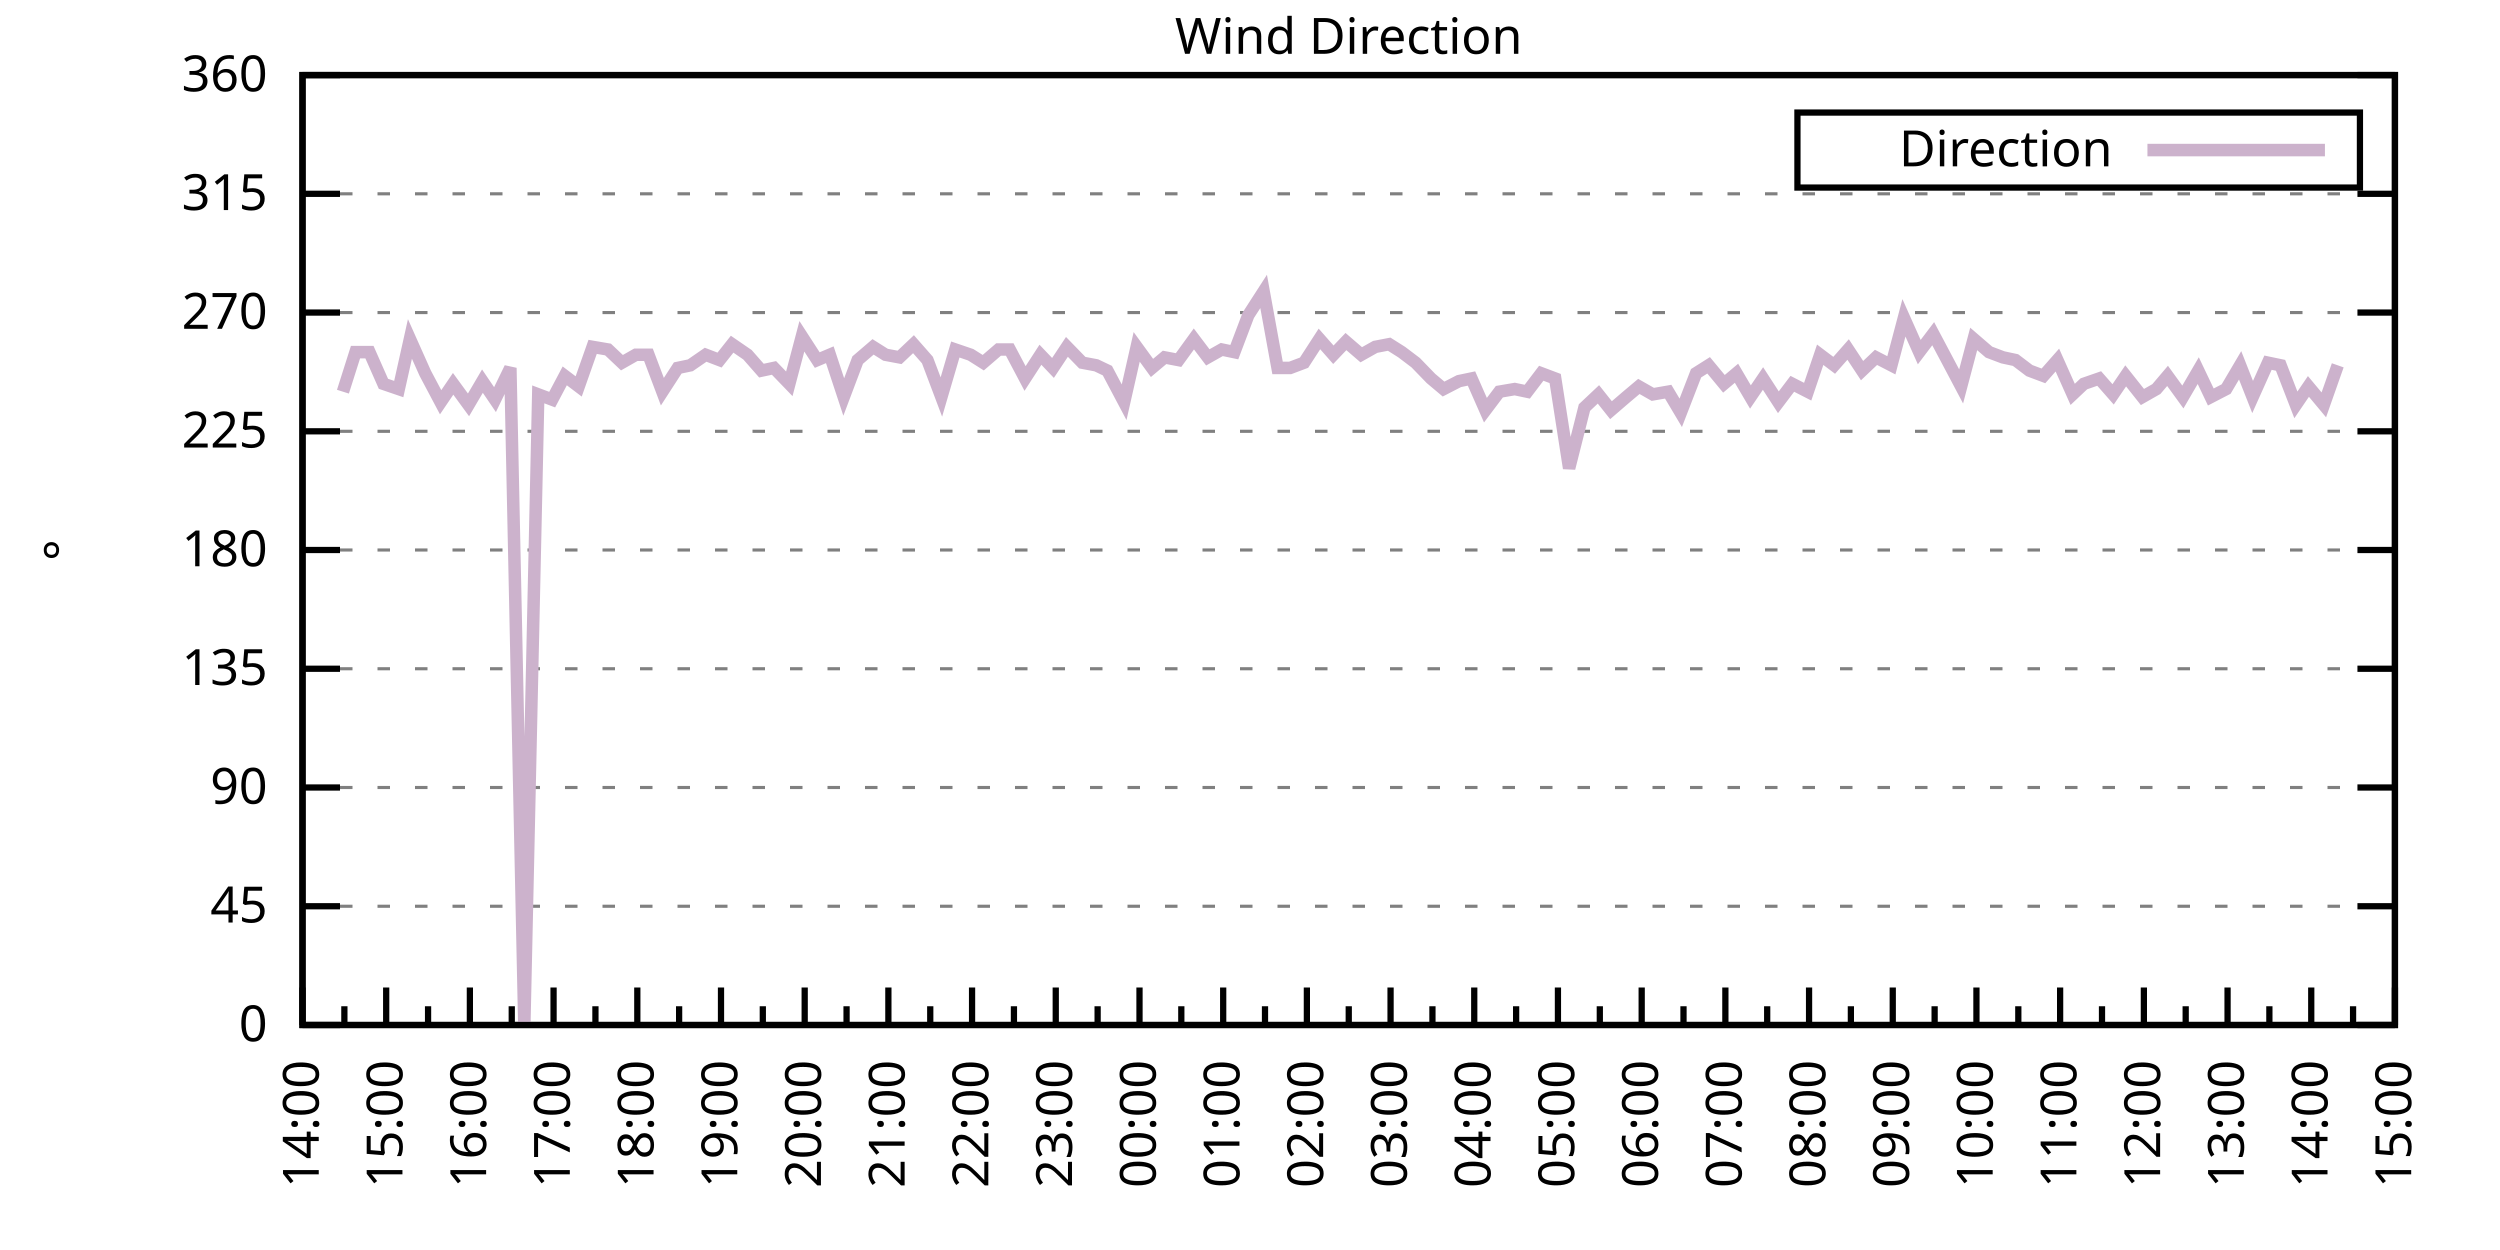
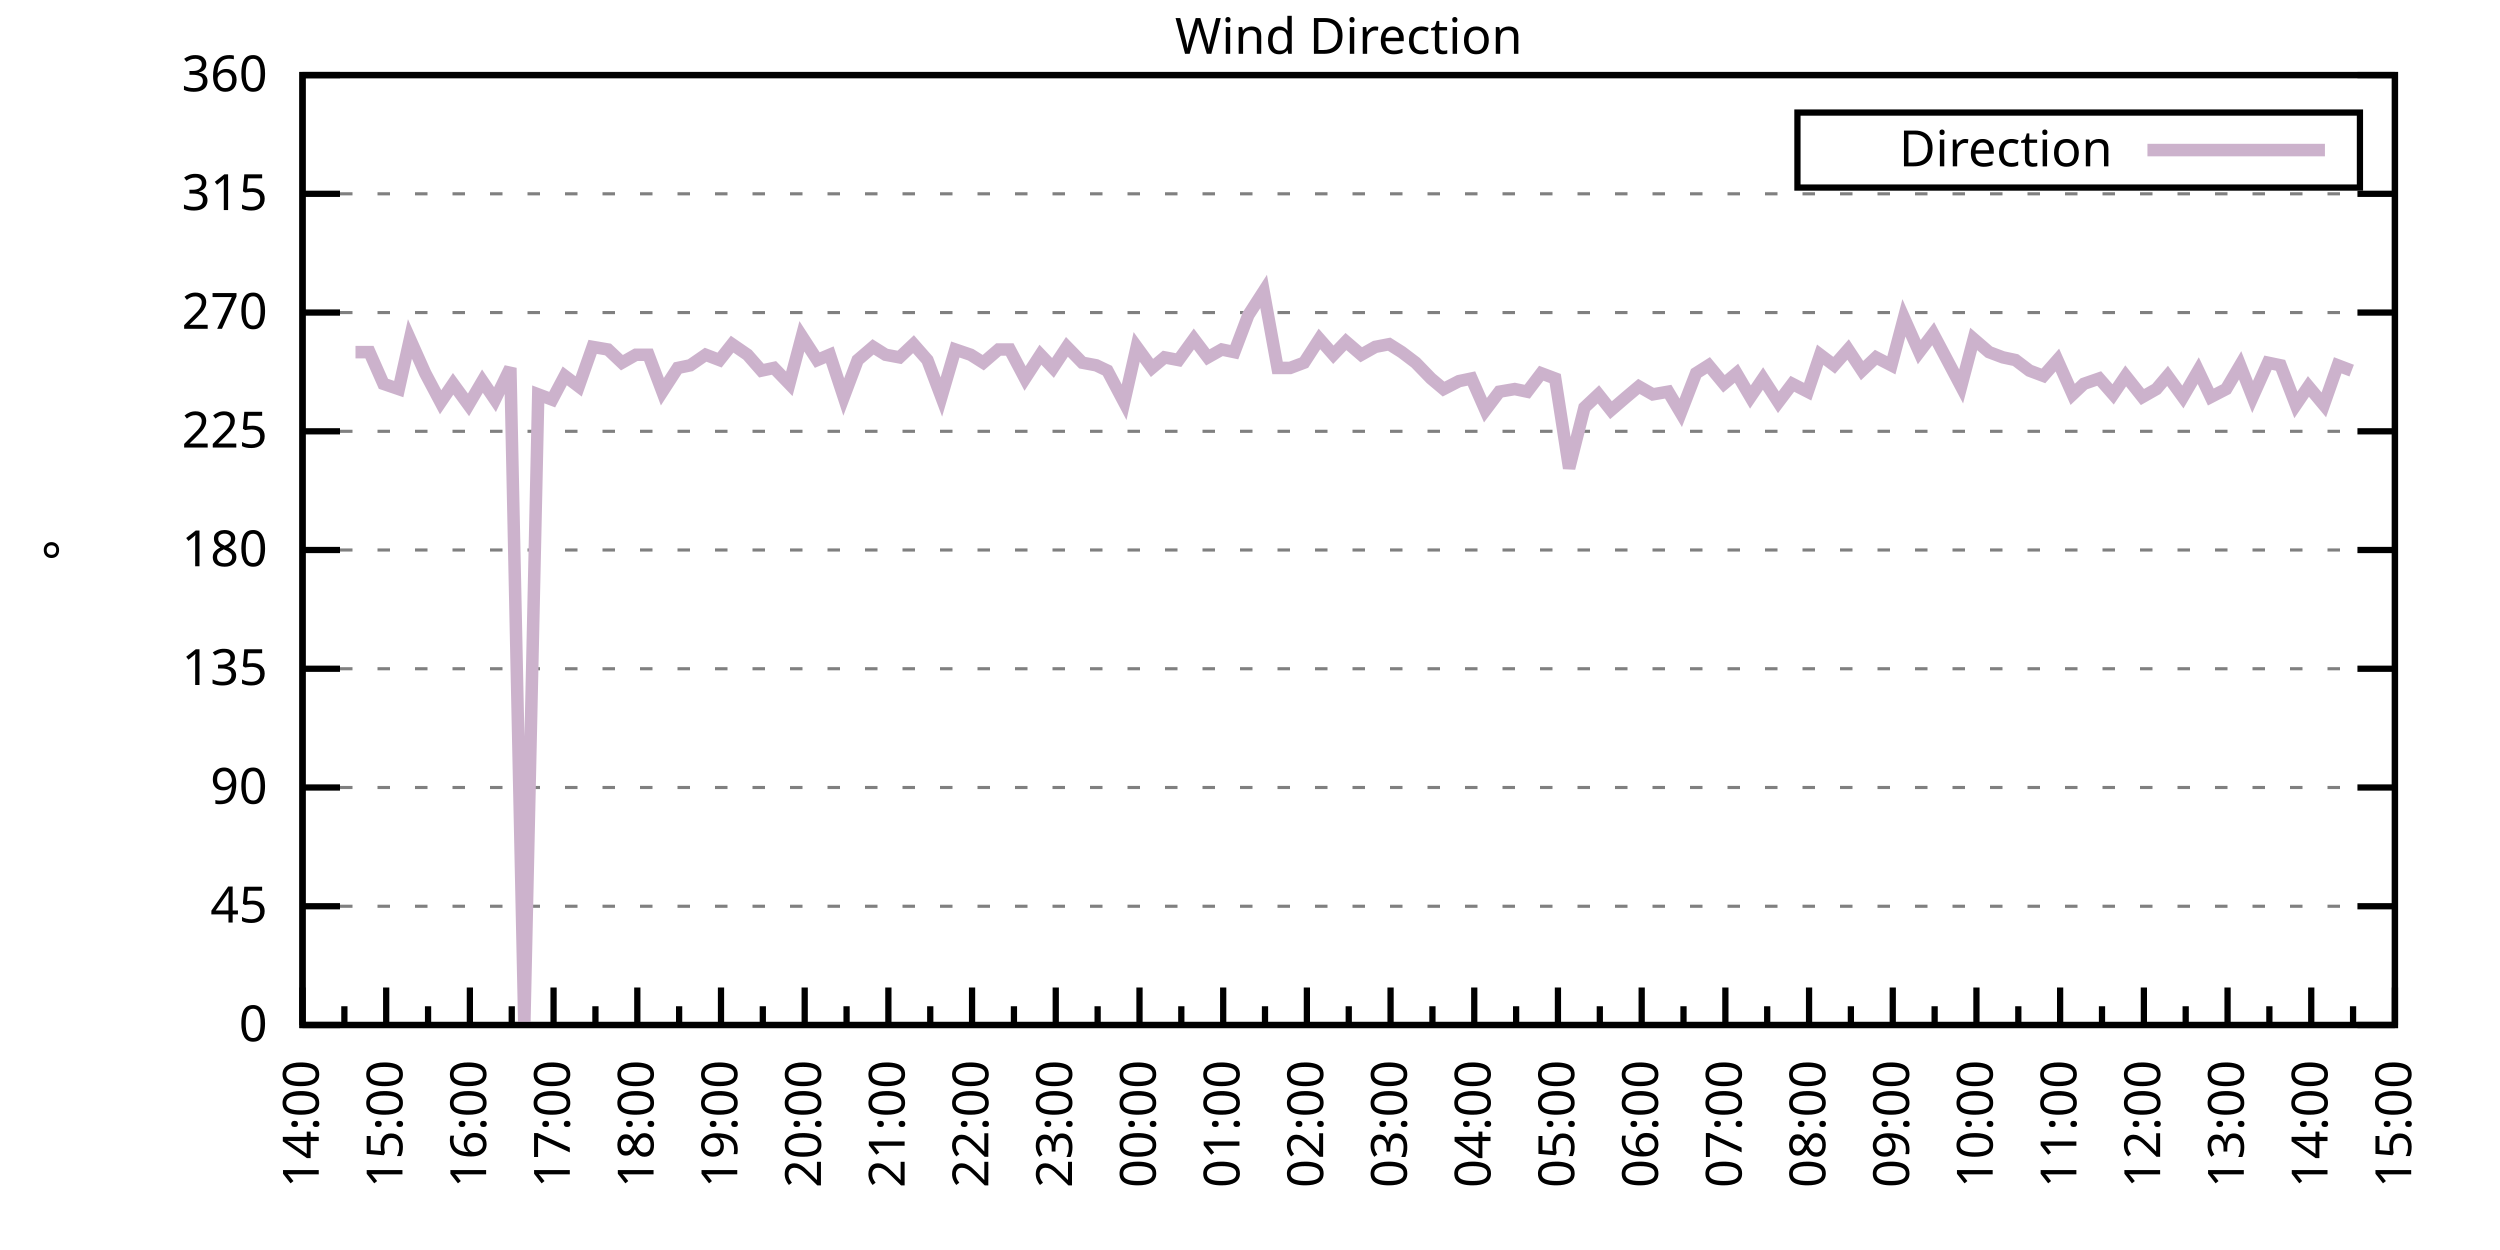
<svg xmlns="http://www.w3.org/2000/svg" xmlns:xlink="http://www.w3.org/1999/xlink" width="400" height="200" viewBox="0 0 400 200">
  <g id="gnuplot_canvas">
    <rect x="0" y="0" width="400" height="200" fill="none" />
    <defs>
      <circle id="gpDot" r="0.5" stroke-width="0.5" stroke="currentColor" />
      <path id="gpPt0" stroke-width="0.333" stroke="currentColor" d="M-1,0 h2 M0,-1 v2" />
      <path id="gpPt1" stroke-width="0.333" stroke="currentColor" d="M-1,-1 L1,1 M1,-1 L-1,1" />
      <path id="gpPt2" stroke-width="0.333" stroke="currentColor" d="M-1,0 L1,0 M0,-1 L0,1 M-1,-1 L1,1 M-1,1 L1,-1" />
      <rect id="gpPt3" stroke-width="0.333" stroke="currentColor" x="-1" y="-1" width="2" height="2" />
      <rect id="gpPt4" stroke-width="0.333" stroke="currentColor" fill="currentColor" x="-1" y="-1" width="2" height="2" />
      <circle id="gpPt5" stroke-width="0.333" stroke="currentColor" cx="0" cy="0" r="1" />
      <use xlink:href="#gpPt5" id="gpPt6" fill="currentColor" stroke="none" />
      <path id="gpPt7" stroke-width="0.333" stroke="currentColor" d="M0,-1.33 L-1.33,0.67 L1.33,0.67 z" />
      <use xlink:href="#gpPt7" id="gpPt8" fill="currentColor" stroke="none" />
      <use xlink:href="#gpPt7" id="gpPt9" stroke="currentColor" transform="rotate(180)" />
      <use xlink:href="#gpPt9" id="gpPt10" fill="currentColor" stroke="none" />
      <use xlink:href="#gpPt3" id="gpPt11" stroke="currentColor" transform="rotate(45)" />
      <use xlink:href="#gpPt11" id="gpPt12" fill="currentColor" stroke="none" />
      <path id="gpPt13" stroke-width="0.333" stroke="currentColor" d="M0,1.330 L1.265,0.411 L0.782,-1.067 L-0.782,-1.076 L-1.265,0.411 z" />
      <use xlink:href="#gpPt13" id="gpPt14" fill="currentColor" stroke="none" />
      <filter id="textbox" filterUnits="objectBoundingBox" x="0" y="0" height="1" width="1">
        <feFlood flood-color="white" flood-opacity="1" result="bgnd" />
        <feComposite in="SourceGraphic" in2="bgnd" operator="atop" />
      </filter>
      <filter id="greybox" filterUnits="objectBoundingBox" x="0" y="0" height="1" width="1">
        <feFlood flood-color="lightgrey" flood-opacity="1" result="grey" />
        <feComposite in="SourceGraphic" in2="grey" operator="atop" />
      </filter>
    </defs>
    <g fill="none" color="white" stroke="currentColor" stroke-width="1.00" stroke-linecap="butt" stroke-linejoin="miter">
</g>
    <g fill="none" color="black" stroke="currentColor" stroke-width="1.00" stroke-linecap="butt" stroke-linejoin="miter">
      <g stroke="none" shape-rendering="crispEdges">
        <polygon fill="rgb(255, 255, 255)" points="48.40,164.00 383.18,164.00 383.18,12.02 48.40,12.02 " />
      </g>
    </g>
    <g fill="none" color="black" stroke="currentColor" stroke-width="1.00" stroke-linecap="butt" stroke-linejoin="miter">
</g>
    <g fill="none" color="black" stroke="black" stroke-width="0.50" stroke-linecap="butt" stroke-linejoin="miter">
</g>
    <g fill="none" color="gray" stroke="currentColor" stroke-width="0.50" stroke-linecap="butt" stroke-linejoin="miter">
      <path stroke="gray" stroke-dasharray="2,4" class="gridline" d="M48.40,164.00 L383.19,164.00  " />
    </g>
    <g fill="none" color="gray" stroke="gray" stroke-width="1.00" stroke-linecap="butt" stroke-linejoin="miter">
</g>
    <g fill="none" color="black" stroke="currentColor" stroke-width="1.00" stroke-linecap="butt" stroke-linejoin="miter">
      <path stroke="black" d="M48.40,164.00 L54.40,164.00 M383.19,164.00 L377.19,164.00  " />
      <g transform="translate(42.80,166.60)" stroke="none" fill="black" font-family="Sans" font-size="8.00" text-anchor="end">
        <text>
          <tspan font-family="Sans"> 0</tspan>
        </text>
      </g>
    </g>
    <g fill="none" color="black" stroke="currentColor" stroke-width="1.00" stroke-linecap="butt" stroke-linejoin="miter">
</g>
    <g fill="none" color="black" stroke="black" stroke-width="0.50" stroke-linecap="butt" stroke-linejoin="miter">
</g>
    <g fill="none" color="gray" stroke="currentColor" stroke-width="0.50" stroke-linecap="butt" stroke-linejoin="miter">
      <path stroke="gray" stroke-dasharray="2,4" class="gridline" d="M48.40,145.00 L383.19,145.00  " />
    </g>
    <g fill="none" color="gray" stroke="gray" stroke-width="1.00" stroke-linecap="butt" stroke-linejoin="miter">
</g>
    <g fill="none" color="black" stroke="currentColor" stroke-width="1.00" stroke-linecap="butt" stroke-linejoin="miter">
      <path stroke="black" d="M48.40,145.00 L54.40,145.00 M383.19,145.00 L377.19,145.00  " />
      <g transform="translate(42.80,147.60)" stroke="none" fill="black" font-family="Sans" font-size="8.00" text-anchor="end">
        <text>
          <tspan font-family="Sans"> 45</tspan>
        </text>
      </g>
    </g>
    <g fill="none" color="black" stroke="currentColor" stroke-width="1.00" stroke-linecap="butt" stroke-linejoin="miter">
</g>
    <g fill="none" color="black" stroke="black" stroke-width="0.50" stroke-linecap="butt" stroke-linejoin="miter">
</g>
    <g fill="none" color="gray" stroke="currentColor" stroke-width="0.50" stroke-linecap="butt" stroke-linejoin="miter">
      <path stroke="gray" stroke-dasharray="2,4" class="gridline" d="M48.40,126.00 L383.19,126.00  " />
    </g>
    <g fill="none" color="gray" stroke="gray" stroke-width="1.00" stroke-linecap="butt" stroke-linejoin="miter">
</g>
    <g fill="none" color="black" stroke="currentColor" stroke-width="1.00" stroke-linecap="butt" stroke-linejoin="miter">
      <path stroke="black" d="M48.40,126.00 L54.40,126.00 M383.19,126.00 L377.19,126.00  " />
      <g transform="translate(42.80,128.60)" stroke="none" fill="black" font-family="Sans" font-size="8.00" text-anchor="end">
        <text>
          <tspan font-family="Sans"> 90</tspan>
        </text>
      </g>
    </g>
    <g fill="none" color="black" stroke="currentColor" stroke-width="1.00" stroke-linecap="butt" stroke-linejoin="miter">
</g>
    <g fill="none" color="black" stroke="black" stroke-width="0.50" stroke-linecap="butt" stroke-linejoin="miter">
</g>
    <g fill="none" color="gray" stroke="currentColor" stroke-width="0.50" stroke-linecap="butt" stroke-linejoin="miter">
      <path stroke="gray" stroke-dasharray="2,4" class="gridline" d="M48.40,107.00 L383.19,107.00  " />
    </g>
    <g fill="none" color="gray" stroke="gray" stroke-width="1.00" stroke-linecap="butt" stroke-linejoin="miter">
</g>
    <g fill="none" color="black" stroke="currentColor" stroke-width="1.00" stroke-linecap="butt" stroke-linejoin="miter">
      <path stroke="black" d="M48.40,107.00 L54.40,107.00 M383.19,107.00 L377.19,107.00  " />
      <g transform="translate(42.80,109.60)" stroke="none" fill="black" font-family="Sans" font-size="8.00" text-anchor="end">
        <text>
          <tspan font-family="Sans"> 135</tspan>
        </text>
      </g>
    </g>
    <g fill="none" color="black" stroke="currentColor" stroke-width="1.00" stroke-linecap="butt" stroke-linejoin="miter">
</g>
    <g fill="none" color="black" stroke="black" stroke-width="0.50" stroke-linecap="butt" stroke-linejoin="miter">
</g>
    <g fill="none" color="gray" stroke="currentColor" stroke-width="0.50" stroke-linecap="butt" stroke-linejoin="miter">
      <path stroke="gray" stroke-dasharray="2,4" class="gridline" d="M48.40,88.00 L383.19,88.00  " />
    </g>
    <g fill="none" color="gray" stroke="gray" stroke-width="1.00" stroke-linecap="butt" stroke-linejoin="miter">
</g>
    <g fill="none" color="black" stroke="currentColor" stroke-width="1.00" stroke-linecap="butt" stroke-linejoin="miter">
      <path stroke="black" d="M48.40,88.00 L54.40,88.00 M383.19,88.00 L377.19,88.00  " />
      <g transform="translate(42.80,90.60)" stroke="none" fill="black" font-family="Sans" font-size="8.00" text-anchor="end">
        <text>
          <tspan font-family="Sans"> 180</tspan>
        </text>
      </g>
    </g>
    <g fill="none" color="black" stroke="currentColor" stroke-width="1.00" stroke-linecap="butt" stroke-linejoin="miter">
</g>
    <g fill="none" color="black" stroke="black" stroke-width="0.50" stroke-linecap="butt" stroke-linejoin="miter">
</g>
    <g fill="none" color="gray" stroke="currentColor" stroke-width="0.50" stroke-linecap="butt" stroke-linejoin="miter">
      <path stroke="gray" stroke-dasharray="2,4" class="gridline" d="M48.40,69.01 L383.19,69.01  " />
    </g>
    <g fill="none" color="gray" stroke="gray" stroke-width="1.00" stroke-linecap="butt" stroke-linejoin="miter">
</g>
    <g fill="none" color="black" stroke="currentColor" stroke-width="1.00" stroke-linecap="butt" stroke-linejoin="miter">
      <path stroke="black" d="M48.40,69.01 L54.40,69.01 M383.19,69.01 L377.19,69.01  " />
      <g transform="translate(42.80,71.61)" stroke="none" fill="black" font-family="Sans" font-size="8.00" text-anchor="end">
        <text>
          <tspan font-family="Sans"> 225</tspan>
        </text>
      </g>
    </g>
    <g fill="none" color="black" stroke="currentColor" stroke-width="1.00" stroke-linecap="butt" stroke-linejoin="miter">
</g>
    <g fill="none" color="black" stroke="black" stroke-width="0.50" stroke-linecap="butt" stroke-linejoin="miter">
</g>
    <g fill="none" color="gray" stroke="currentColor" stroke-width="0.50" stroke-linecap="butt" stroke-linejoin="miter">
      <path stroke="gray" stroke-dasharray="2,4" class="gridline" d="M48.40,50.01 L383.19,50.01  " />
    </g>
    <g fill="none" color="gray" stroke="gray" stroke-width="1.00" stroke-linecap="butt" stroke-linejoin="miter">
</g>
    <g fill="none" color="black" stroke="currentColor" stroke-width="1.00" stroke-linecap="butt" stroke-linejoin="miter">
      <path stroke="black" d="M48.40,50.01 L54.40,50.01 M383.19,50.01 L377.19,50.01  " />
      <g transform="translate(42.80,52.61)" stroke="none" fill="black" font-family="Sans" font-size="8.00" text-anchor="end">
        <text>
          <tspan font-family="Sans"> 270</tspan>
        </text>
      </g>
    </g>
    <g fill="none" color="black" stroke="currentColor" stroke-width="1.00" stroke-linecap="butt" stroke-linejoin="miter">
</g>
    <g fill="none" color="black" stroke="black" stroke-width="0.50" stroke-linecap="butt" stroke-linejoin="miter">
</g>
    <g fill="none" color="gray" stroke="currentColor" stroke-width="0.50" stroke-linecap="butt" stroke-linejoin="miter">
      <path stroke="gray" stroke-dasharray="2,4" class="gridline" d="M48.40,31.01 L383.19,31.01  " />
    </g>
    <g fill="none" color="gray" stroke="gray" stroke-width="1.00" stroke-linecap="butt" stroke-linejoin="miter">
</g>
    <g fill="none" color="black" stroke="currentColor" stroke-width="1.00" stroke-linecap="butt" stroke-linejoin="miter">
      <path stroke="black" d="M48.40,31.01 L54.40,31.01 M383.19,31.01 L377.19,31.01  " />
      <g transform="translate(42.80,33.61)" stroke="none" fill="black" font-family="Sans" font-size="8.00" text-anchor="end">
        <text>
          <tspan font-family="Sans"> 315</tspan>
        </text>
      </g>
    </g>
    <g fill="none" color="black" stroke="currentColor" stroke-width="1.00" stroke-linecap="butt" stroke-linejoin="miter">
</g>
    <g fill="none" color="black" stroke="black" stroke-width="0.50" stroke-linecap="butt" stroke-linejoin="miter">
</g>
    <g fill="none" color="gray" stroke="currentColor" stroke-width="0.50" stroke-linecap="butt" stroke-linejoin="miter">
      <path stroke="gray" stroke-dasharray="2,4" class="gridline" d="M48.40,12.01 L383.19,12.01  " />
    </g>
    <g fill="none" color="gray" stroke="gray" stroke-width="1.00" stroke-linecap="butt" stroke-linejoin="miter">
</g>
    <g fill="none" color="black" stroke="currentColor" stroke-width="1.00" stroke-linecap="butt" stroke-linejoin="miter">
      <path stroke="black" d="M48.40,12.01 L54.40,12.01 M383.19,12.01 L377.19,12.01  " />
      <g transform="translate(42.80,14.61)" stroke="none" fill="black" font-family="Sans" font-size="8.00" text-anchor="end">
        <text>
          <tspan font-family="Sans"> 360</tspan>
        </text>
      </g>
    </g>
    <g fill="none" color="black" stroke="currentColor" stroke-width="1.00" stroke-linecap="butt" stroke-linejoin="miter">
      <path stroke="black" d="M48.40,164.00 L48.40,158.00  " />
      <g transform="translate(51.00,169.60) rotate(270)" stroke="none" fill="black" font-family="Sans" font-size="8.00" text-anchor="end">
        <text>
          <tspan font-family="Sans">14:00</tspan>
        </text>
      </g>
    </g>
    <g fill="none" color="black" stroke="currentColor" stroke-width="1.00" stroke-linecap="butt" stroke-linejoin="miter">
      <path stroke="black" d="M55.10,164.00 L55.10,161.00 M61.79,164.00 L61.79,158.00  " />
      <g transform="translate(64.39,169.60) rotate(270)" stroke="none" fill="black" font-family="Sans" font-size="8.00" text-anchor="end">
        <text>
          <tspan font-family="Sans">15:00</tspan>
        </text>
      </g>
    </g>
    <g fill="none" color="black" stroke="currentColor" stroke-width="1.00" stroke-linecap="butt" stroke-linejoin="miter">
      <path stroke="black" d="M68.49,164.00 L68.49,161.00 M75.18,164.00 L75.18,158.00  " />
      <g transform="translate(77.78,169.60) rotate(270)" stroke="none" fill="black" font-family="Sans" font-size="8.00" text-anchor="end">
        <text>
          <tspan font-family="Sans">16:00</tspan>
        </text>
      </g>
    </g>
    <g fill="none" color="black" stroke="currentColor" stroke-width="1.00" stroke-linecap="butt" stroke-linejoin="miter">
      <path stroke="black" d="M81.88,164.00 L81.88,161.00 M88.57,164.00 L88.57,158.00  " />
      <g transform="translate(91.17,169.60) rotate(270)" stroke="none" fill="black" font-family="Sans" font-size="8.00" text-anchor="end">
        <text>
          <tspan font-family="Sans">17:00</tspan>
        </text>
      </g>
    </g>
    <g fill="none" color="black" stroke="currentColor" stroke-width="1.00" stroke-linecap="butt" stroke-linejoin="miter">
      <path stroke="black" d="M95.27,164.00 L95.27,161.00 M101.97,164.00 L101.97,158.00  " />
      <g transform="translate(104.57,169.60) rotate(270)" stroke="none" fill="black" font-family="Sans" font-size="8.00" text-anchor="end">
        <text>
          <tspan font-family="Sans">18:00</tspan>
        </text>
      </g>
    </g>
    <g fill="none" color="black" stroke="currentColor" stroke-width="1.00" stroke-linecap="butt" stroke-linejoin="miter">
      <path stroke="black" d="M108.66,164.00 L108.66,161.00 M115.36,164.00 L115.36,158.00  " />
      <g transform="translate(117.96,169.60) rotate(270)" stroke="none" fill="black" font-family="Sans" font-size="8.00" text-anchor="end">
        <text>
          <tspan font-family="Sans">19:00</tspan>
        </text>
      </g>
    </g>
    <g fill="none" color="black" stroke="currentColor" stroke-width="1.00" stroke-linecap="butt" stroke-linejoin="miter">
      <path stroke="black" d="M122.05,164.00 L122.05,161.00 M128.75,164.00 L128.75,158.00  " />
      <g transform="translate(131.35,169.60) rotate(270)" stroke="none" fill="black" font-family="Sans" font-size="8.00" text-anchor="end">
        <text>
          <tspan font-family="Sans">20:00</tspan>
        </text>
      </g>
    </g>
    <g fill="none" color="black" stroke="currentColor" stroke-width="1.00" stroke-linecap="butt" stroke-linejoin="miter">
      <path stroke="black" d="M135.45,164.00 L135.45,161.00 M142.14,164.00 L142.14,158.00  " />
      <g transform="translate(144.74,169.60) rotate(270)" stroke="none" fill="black" font-family="Sans" font-size="8.00" text-anchor="end">
        <text>
          <tspan font-family="Sans">21:00</tspan>
        </text>
      </g>
    </g>
    <g fill="none" color="black" stroke="currentColor" stroke-width="1.00" stroke-linecap="butt" stroke-linejoin="miter">
      <path stroke="black" d="M148.84,164.00 L148.84,161.00 M155.53,164.00 L155.53,158.00  " />
      <g transform="translate(158.13,169.60) rotate(270)" stroke="none" fill="black" font-family="Sans" font-size="8.00" text-anchor="end">
        <text>
          <tspan font-family="Sans">22:00</tspan>
        </text>
      </g>
    </g>
    <g fill="none" color="black" stroke="currentColor" stroke-width="1.00" stroke-linecap="butt" stroke-linejoin="miter">
      <path stroke="black" d="M162.23,164.00 L162.23,161.00 M168.92,164.00 L168.92,158.00  " />
      <g transform="translate(171.52,169.60) rotate(270)" stroke="none" fill="black" font-family="Sans" font-size="8.00" text-anchor="end">
        <text>
          <tspan font-family="Sans">23:00</tspan>
        </text>
      </g>
    </g>
    <g fill="none" color="black" stroke="currentColor" stroke-width="1.00" stroke-linecap="butt" stroke-linejoin="miter">
      <path stroke="black" d="M175.62,164.00 L175.62,161.00 M182.32,164.00 L182.32,158.00  " />
      <g transform="translate(184.92,169.60) rotate(270)" stroke="none" fill="black" font-family="Sans" font-size="8.00" text-anchor="end">
        <text>
          <tspan font-family="Sans">00:00</tspan>
        </text>
      </g>
    </g>
    <g fill="none" color="black" stroke="currentColor" stroke-width="1.00" stroke-linecap="butt" stroke-linejoin="miter">
      <path stroke="black" d="M189.01,164.00 L189.01,161.00 M195.71,164.00 L195.71,158.00  " />
      <g transform="translate(198.31,169.60) rotate(270)" stroke="none" fill="black" font-family="Sans" font-size="8.00" text-anchor="end">
        <text>
          <tspan font-family="Sans">01:00</tspan>
        </text>
      </g>
    </g>
    <g fill="none" color="black" stroke="currentColor" stroke-width="1.00" stroke-linecap="butt" stroke-linejoin="miter">
      <path stroke="black" d="M202.40,164.00 L202.40,161.00 M209.10,164.00 L209.10,158.00  " />
      <g transform="translate(211.70,169.60) rotate(270)" stroke="none" fill="black" font-family="Sans" font-size="8.00" text-anchor="end">
        <text>
          <tspan font-family="Sans">02:00</tspan>
        </text>
      </g>
    </g>
    <g fill="none" color="black" stroke="currentColor" stroke-width="1.00" stroke-linecap="butt" stroke-linejoin="miter">
      <path stroke="black" d="M215.80,164.00 L215.80,161.00 M222.49,164.00 L222.49,158.00  " />
      <g transform="translate(225.09,169.60) rotate(270)" stroke="none" fill="black" font-family="Sans" font-size="8.00" text-anchor="end">
        <text>
          <tspan font-family="Sans">03:00</tspan>
        </text>
      </g>
    </g>
    <g fill="none" color="black" stroke="currentColor" stroke-width="1.00" stroke-linecap="butt" stroke-linejoin="miter">
      <path stroke="black" d="M229.19,164.00 L229.19,161.00 M235.88,164.00 L235.88,158.00  " />
      <g transform="translate(238.48,169.60) rotate(270)" stroke="none" fill="black" font-family="Sans" font-size="8.00" text-anchor="end">
        <text>
          <tspan font-family="Sans">04:00</tspan>
        </text>
      </g>
    </g>
    <g fill="none" color="black" stroke="currentColor" stroke-width="1.00" stroke-linecap="butt" stroke-linejoin="miter">
      <path stroke="black" d="M242.58,164.00 L242.58,161.00 M249.27,164.00 L249.27,158.00  " />
      <g transform="translate(251.87,169.60) rotate(270)" stroke="none" fill="black" font-family="Sans" font-size="8.00" text-anchor="end">
        <text>
          <tspan font-family="Sans">05:00</tspan>
        </text>
      </g>
    </g>
    <g fill="none" color="black" stroke="currentColor" stroke-width="1.00" stroke-linecap="butt" stroke-linejoin="miter">
      <path stroke="black" d="M255.97,164.00 L255.97,161.00 M262.67,164.00 L262.67,158.00  " />
      <g transform="translate(265.27,169.60) rotate(270)" stroke="none" fill="black" font-family="Sans" font-size="8.00" text-anchor="end">
        <text>
          <tspan font-family="Sans">06:00</tspan>
        </text>
      </g>
    </g>
    <g fill="none" color="black" stroke="currentColor" stroke-width="1.00" stroke-linecap="butt" stroke-linejoin="miter">
      <path stroke="black" d="M269.36,164.00 L269.36,161.00 M276.06,164.00 L276.06,158.00  " />
      <g transform="translate(278.66,169.60) rotate(270)" stroke="none" fill="black" font-family="Sans" font-size="8.00" text-anchor="end">
        <text>
          <tspan font-family="Sans">07:00</tspan>
        </text>
      </g>
    </g>
    <g fill="none" color="black" stroke="currentColor" stroke-width="1.00" stroke-linecap="butt" stroke-linejoin="miter">
      <path stroke="black" d="M282.75,164.00 L282.75,161.00 M289.45,164.00 L289.45,158.00  " />
      <g transform="translate(292.05,169.60) rotate(270)" stroke="none" fill="black" font-family="Sans" font-size="8.00" text-anchor="end">
        <text>
          <tspan font-family="Sans">08:00</tspan>
        </text>
      </g>
    </g>
    <g fill="none" color="black" stroke="currentColor" stroke-width="1.00" stroke-linecap="butt" stroke-linejoin="miter">
      <path stroke="black" d="M296.14,164.00 L296.14,161.00 M302.84,164.00 L302.84,158.00  " />
      <g transform="translate(305.44,169.60) rotate(270)" stroke="none" fill="black" font-family="Sans" font-size="8.00" text-anchor="end">
        <text>
          <tspan font-family="Sans">09:00</tspan>
        </text>
      </g>
    </g>
    <g fill="none" color="black" stroke="currentColor" stroke-width="1.00" stroke-linecap="butt" stroke-linejoin="miter">
      <path stroke="black" d="M309.54,164.00 L309.54,161.00 M316.23,164.00 L316.23,158.00  " />
      <g transform="translate(318.83,169.60) rotate(270)" stroke="none" fill="black" font-family="Sans" font-size="8.00" text-anchor="end">
        <text>
          <tspan font-family="Sans">10:00</tspan>
        </text>
      </g>
    </g>
    <g fill="none" color="black" stroke="currentColor" stroke-width="1.00" stroke-linecap="butt" stroke-linejoin="miter">
      <path stroke="black" d="M322.93,164.00 L322.93,161.00 M329.62,164.00 L329.62,158.00  " />
      <g transform="translate(332.22,169.60) rotate(270)" stroke="none" fill="black" font-family="Sans" font-size="8.00" text-anchor="end">
        <text>
          <tspan font-family="Sans">11:00</tspan>
        </text>
      </g>
    </g>
    <g fill="none" color="black" stroke="currentColor" stroke-width="1.00" stroke-linecap="butt" stroke-linejoin="miter">
      <path stroke="black" d="M336.32,164.00 L336.32,161.00 M343.02,164.00 L343.02,158.00  " />
      <g transform="translate(345.62,169.60) rotate(270)" stroke="none" fill="black" font-family="Sans" font-size="8.00" text-anchor="end">
        <text>
          <tspan font-family="Sans">12:00</tspan>
        </text>
      </g>
    </g>
    <g fill="none" color="black" stroke="currentColor" stroke-width="1.00" stroke-linecap="butt" stroke-linejoin="miter">
      <path stroke="black" d="M349.71,164.00 L349.71,161.00 M356.41,164.00 L356.41,158.00  " />
      <g transform="translate(359.01,169.60) rotate(270)" stroke="none" fill="black" font-family="Sans" font-size="8.00" text-anchor="end">
        <text>
          <tspan font-family="Sans">13:00</tspan>
        </text>
      </g>
    </g>
    <g fill="none" color="black" stroke="currentColor" stroke-width="1.00" stroke-linecap="butt" stroke-linejoin="miter">
      <path stroke="black" d="M363.10,164.00 L363.10,161.00 M369.80,164.00 L369.80,158.00  " />
      <g transform="translate(372.40,169.60) rotate(270)" stroke="none" fill="black" font-family="Sans" font-size="8.00" text-anchor="end">
        <text>
          <tspan font-family="Sans">14:00</tspan>
        </text>
      </g>
    </g>
    <g fill="none" color="black" stroke="currentColor" stroke-width="1.00" stroke-linecap="butt" stroke-linejoin="miter">
      <path stroke="black" d="M376.49,164.00 L376.49,161.00 M383.19,164.00 L383.19,158.00  " />
      <g transform="translate(385.79,169.60) rotate(270)" stroke="none" fill="black" font-family="Sans" font-size="8.00" text-anchor="end">
        <text>
          <tspan font-family="Sans">15:00</tspan>
        </text>
      </g>
    </g>
    <g fill="none" color="black" stroke="currentColor" stroke-width="1.00" stroke-linecap="butt" stroke-linejoin="miter">
</g>
    <g fill="none" color="black" stroke="currentColor" stroke-width="1.00" stroke-linecap="butt" stroke-linejoin="miter">
      <path stroke="black" d="M48.40,12.01 L48.40,164.00 L383.19,164.00 L383.19,12.01 L48.40,12.01 Z  " />
    </g>
    <g fill="none" color="black" stroke="currentColor" stroke-width="1.00" stroke-linecap="butt" stroke-linejoin="miter">
      <g transform="translate(12.80,88.01) rotate(270)" stroke="none" fill="black" font-family="Sans" font-size="8.00" text-anchor="middle">
        <text>
          <tspan font-family="Sans">°</tspan>
        </text>
      </g>
    </g>
    <g fill="none" color="black" stroke="currentColor" stroke-width="1.00" stroke-linecap="butt" stroke-linejoin="miter">
</g>
    <g fill="none" color="black" stroke="currentColor" stroke-width="1.00" stroke-linecap="butt" stroke-linejoin="miter">
      <path stroke="black" d="M287.59,30.01 L287.59,18.01 L377.59,18.01 L377.59,30.01 L287.59,30.01 Z  " />
    </g>
    <g id="Wind_direction_plot_1">
      <g fill="none" color="white" stroke="black" stroke-width="2.00" stroke-linecap="butt" stroke-linejoin="miter">
</g>
      <g fill="none" color="black" stroke="currentColor" stroke-width="2.00" stroke-linecap="butt" stroke-linejoin="miter">
        <g transform="translate(337.99,26.61)" stroke="none" fill="black" font-family="Sans" font-size="8.00" text-anchor="end">
          <text>
            <tspan font-family="Sans">Direction</tspan>
          </text>
        </g>
      </g>
      <g fill="none" color="black" stroke="currentColor" stroke-width="2.00" stroke-linecap="butt" stroke-linejoin="miter">
-         <path stroke="rgb(204, 178, 204)" d="M343.59,24.01 L371.99,24.01 M54.87,62.67 L56.88,56.34 L59.11,56.34 L61.35,61.41 L63.80,62.25 L65.59,54.23   L68.04,59.72 L70.50,64.36 L72.50,61.41 L74.96,64.78 L77.19,60.98 L79.20,63.94 L81.66,58.87 L83.89,164.00   L86.12,63.10 L88.35,63.94 L90.36,60.14 L92.59,61.83 L94.82,55.50 L97.28,55.92 L99.51,58.03 L101.74,56.76   L103.75,56.76 L105.98,62.67 L108.44,58.87 L110.45,58.45 L112.90,56.76 L115.13,57.61 L117.14,55.07 L119.60,56.76   L121.83,59.30 L123.84,58.87 L126.29,61.41 L128.30,53.81 L130.76,57.61 L132.77,56.76 L135.00,63.52 L137.23,57.61   L139.69,55.50 L141.69,56.76 L143.93,57.18 L146.16,55.07 L148.39,57.61 L150.62,63.52 L152.85,55.92 L155.31,56.76   L157.32,58.03 L159.77,55.92 L161.56,55.92 L164.01,60.56 L166.47,56.76 L168.48,58.87 L170.71,55.50 L173.17,58.03   L175.40,58.45 L177.18,59.30 L179.86,64.36 L181.87,55.50 L184.32,58.87 L186.33,57.18 L188.57,57.61 L191.02,54.23   L193.25,57.18 L195.48,55.92 L197.49,56.34 L199.73,50.43 L202.18,46.63 L204.41,58.87 L206.42,58.87 L208.65,58.03   L211.11,54.23 L213.34,56.76 L215.35,54.65 L217.80,56.76 L220.04,55.50 L222.27,55.07 L224.28,56.34 L226.51,58.03   L228.96,60.56 L230.97,62.25 L233.43,60.98 L235.44,60.56 L237.67,65.63 L239.90,62.67 L242.36,62.25 L244.36,62.67   L246.60,59.72 L248.83,60.56 L251.06,74.92 L253.51,65.21 L255.75,63.10 L257.76,65.63 L260.21,63.52 L262.22,61.83   L264.45,63.10 L266.91,62.67 L268.92,66.05 L271.37,59.72 L273.38,58.45 L275.83,61.41 L277.84,59.72 L280.07,63.52   L282.08,60.56 L284.54,64.36 L286.77,61.41 L289.23,62.67 L291.23,56.76 L293.47,58.45 L295.70,55.92 L297.93,59.30   L300.16,57.18 L302.62,58.45 L304.63,50.85 L307.08,56.34 L309.31,53.39 L311.32,57.18 L313.78,61.83 L315.79,54.23   L318.24,56.34 L320.47,57.18 L322.48,57.61 L324.71,59.30 L326.95,60.14 L329.18,57.61 L331.63,63.10 L333.42,61.41   L335.87,60.56 L338.10,63.10 L340.11,60.14 L342.79,63.52 L345.02,62.25 L346.81,60.14 L349.26,63.52 L351.72,59.30   L353.73,63.52 L356.18,62.25 L358.42,58.45 L360.42,63.52 L362.88,58.03 L364.89,58.45 L367.34,64.78 L369.35,61.83   L371.81,64.78 L374.04,58.45  " />
+         <path stroke="rgb(204, 178, 204)" d="M343.59,24.01 L371.99,24.01 M56.88,56.34 L59.11,56.34 L61.35,61.41 L63.80,62.25 L65.59,54.23 L68.04,59.72   L70.50,64.36 L72.50,61.41 L74.96,64.78 L77.19,60.98 L79.20,63.94 L81.66,58.87 L83.89,164.00 L86.12,63.10   L88.35,63.94 L90.36,60.14 L92.59,61.83 L94.82,55.50 L97.28,55.92 L99.51,58.03 L101.74,56.76 L103.75,56.76   L105.98,62.67 L108.44,58.87 L110.45,58.45 L112.90,56.76 L115.13,57.61 L117.14,55.07 L119.60,56.76 L121.83,59.30   L123.84,58.87 L126.29,61.41 L128.30,53.81 L130.76,57.61 L132.77,56.76 L135.00,63.52 L137.23,57.61 L139.69,55.50   L141.69,56.76 L143.93,57.18 L146.16,55.07 L148.39,57.61 L150.62,63.52 L152.85,55.92 L155.31,56.76 L157.32,58.03   L159.77,55.92 L161.56,55.92 L164.01,60.56 L166.47,56.76 L168.48,58.87 L170.71,55.50 L173.17,58.03 L175.40,58.45   L177.18,59.30 L179.86,64.36 L181.87,55.50 L184.32,58.87 L186.33,57.18 L188.57,57.61 L191.02,54.23 L193.25,57.18   L195.48,55.92 L197.49,56.34 L199.73,50.43 L202.18,46.63 L204.41,58.87 L206.42,58.87 L208.65,58.03 L211.11,54.23   L213.34,56.76 L215.35,54.65 L217.80,56.76 L220.04,55.50 L222.27,55.07 L224.28,56.34 L226.51,58.03 L228.96,60.56   L230.97,62.25 L233.43,60.98 L235.44,60.56 L237.67,65.63 L239.90,62.67 L242.36,62.25 L244.36,62.67 L246.60,59.72   L248.83,60.56 L251.06,74.92 L253.51,65.21 L255.75,63.10 L257.76,65.63 L260.21,63.52 L262.22,61.83 L264.45,63.10   L266.91,62.67 L268.92,66.05 L271.37,59.72 L273.38,58.45 L275.83,61.41 L277.84,59.72 L280.07,63.52 L282.08,60.56   L284.54,64.36 L286.77,61.41 L289.23,62.67 L291.23,56.76 L293.47,58.45 L295.70,55.92 L297.93,59.30 L300.16,57.18   L302.62,58.45 L304.63,50.85 L307.08,56.34 L309.31,53.39 L311.32,57.18 L313.78,61.83 L315.79,54.23 L318.24,56.34   L320.47,57.18 L322.48,57.61 L324.71,59.30 L326.95,60.14 L329.18,57.61 L331.63,63.10 L333.42,61.41 L335.87,60.56   L338.10,63.10 L340.11,60.14 L342.79,63.52 L345.02,62.25 L346.81,60.14 L349.26,63.52 L351.72,59.30 L353.73,63.52   L356.18,62.25 L358.42,58.45 L360.42,63.52 L362.88,58.03 L364.89,58.45 L367.34,64.78 L369.35,61.83 L371.81,64.78   L374.04,58.45 L376.27,59.30  " />
      </g>
    </g>
    <g fill="none" color="black" stroke="currentColor" stroke-width="2.00" stroke-linecap="butt" stroke-linejoin="miter">
</g>
    <g fill="none" color="black" stroke="black" stroke-width="1.00" stroke-linecap="butt" stroke-linejoin="miter">
</g>
    <g fill="none" color="black" stroke="currentColor" stroke-width="1.00" stroke-linecap="butt" stroke-linejoin="miter">
      <path stroke="black" d="M48.40,12.01 L48.40,164.00 L383.19,164.00 L383.19,12.01 L48.40,12.01 Z  " />
    </g>
    <g fill="none" color="black" stroke="currentColor" stroke-width="1.00" stroke-linecap="butt" stroke-linejoin="miter">
      <g transform="translate(215.79,8.61)" stroke="none" fill="black" font-family="Sans" font-size="8.00" text-anchor="middle">
        <text>
          <tspan font-family="Sans">Wind Direction</tspan>
        </text>
      </g>
    </g>
    <g fill="none" color="black" stroke="currentColor" stroke-width="1.00" stroke-linecap="butt" stroke-linejoin="miter">
</g>
  </g>
</svg>
